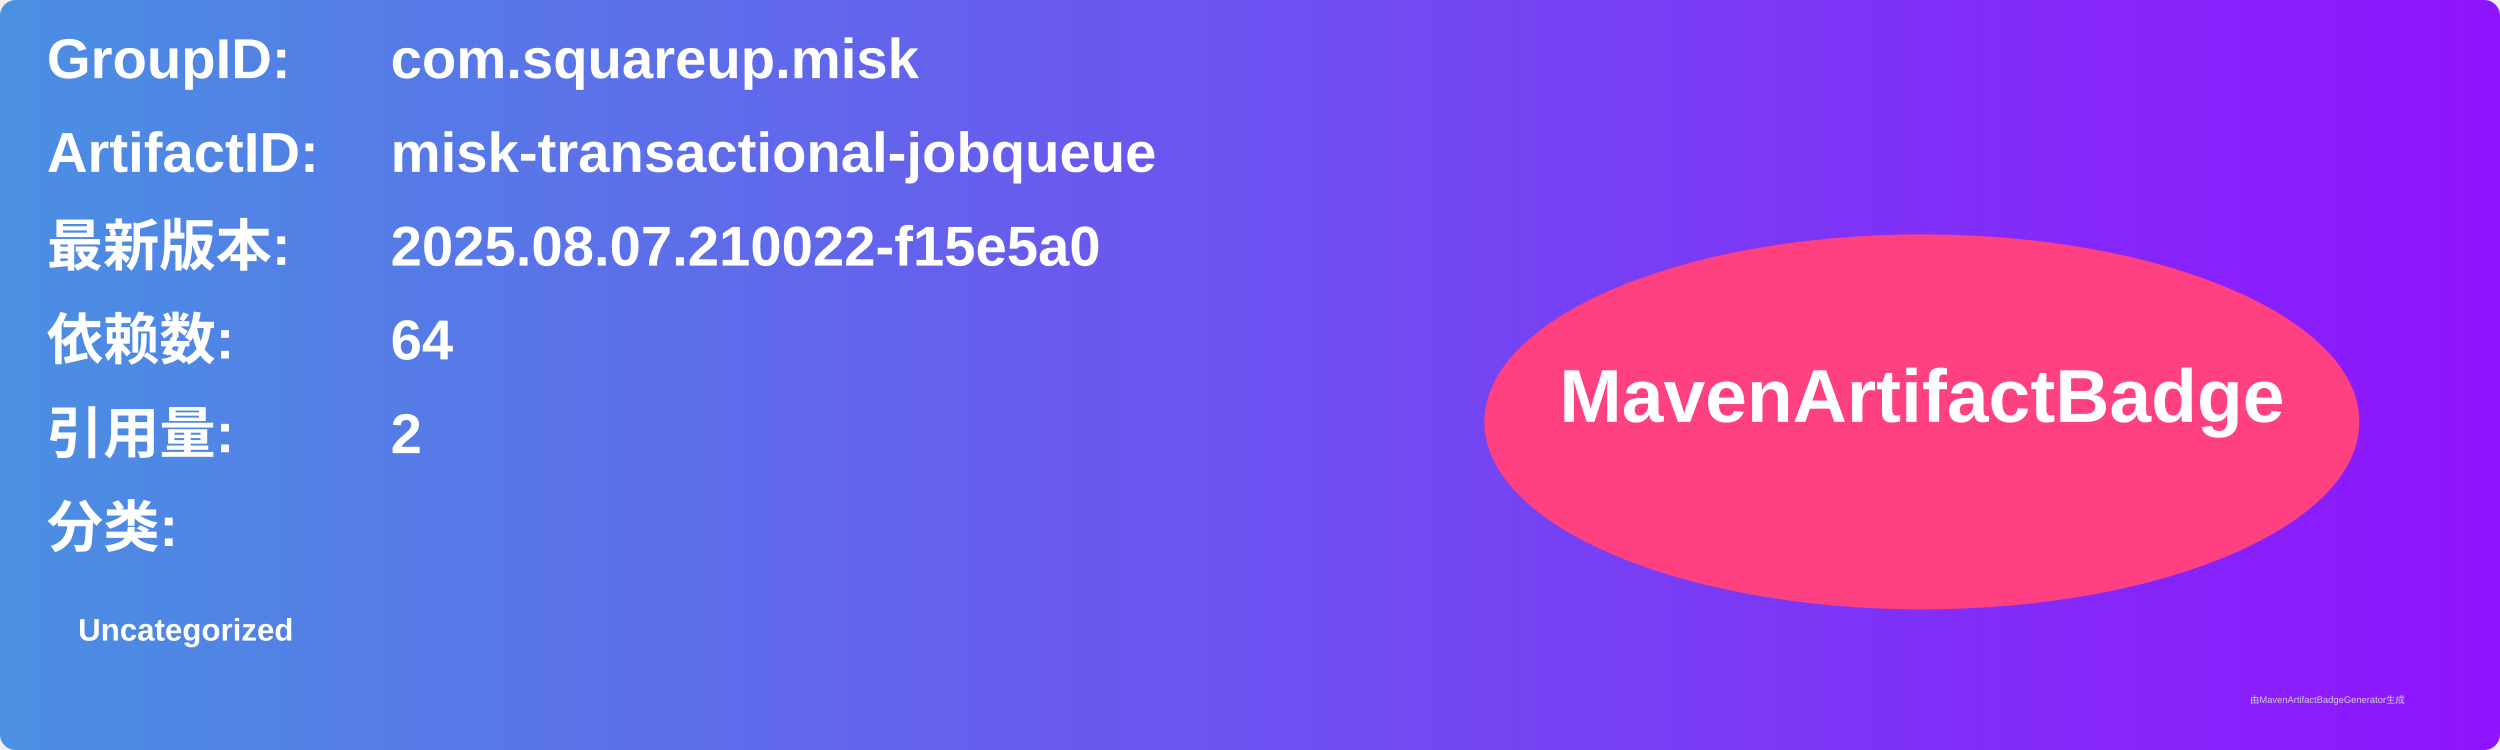
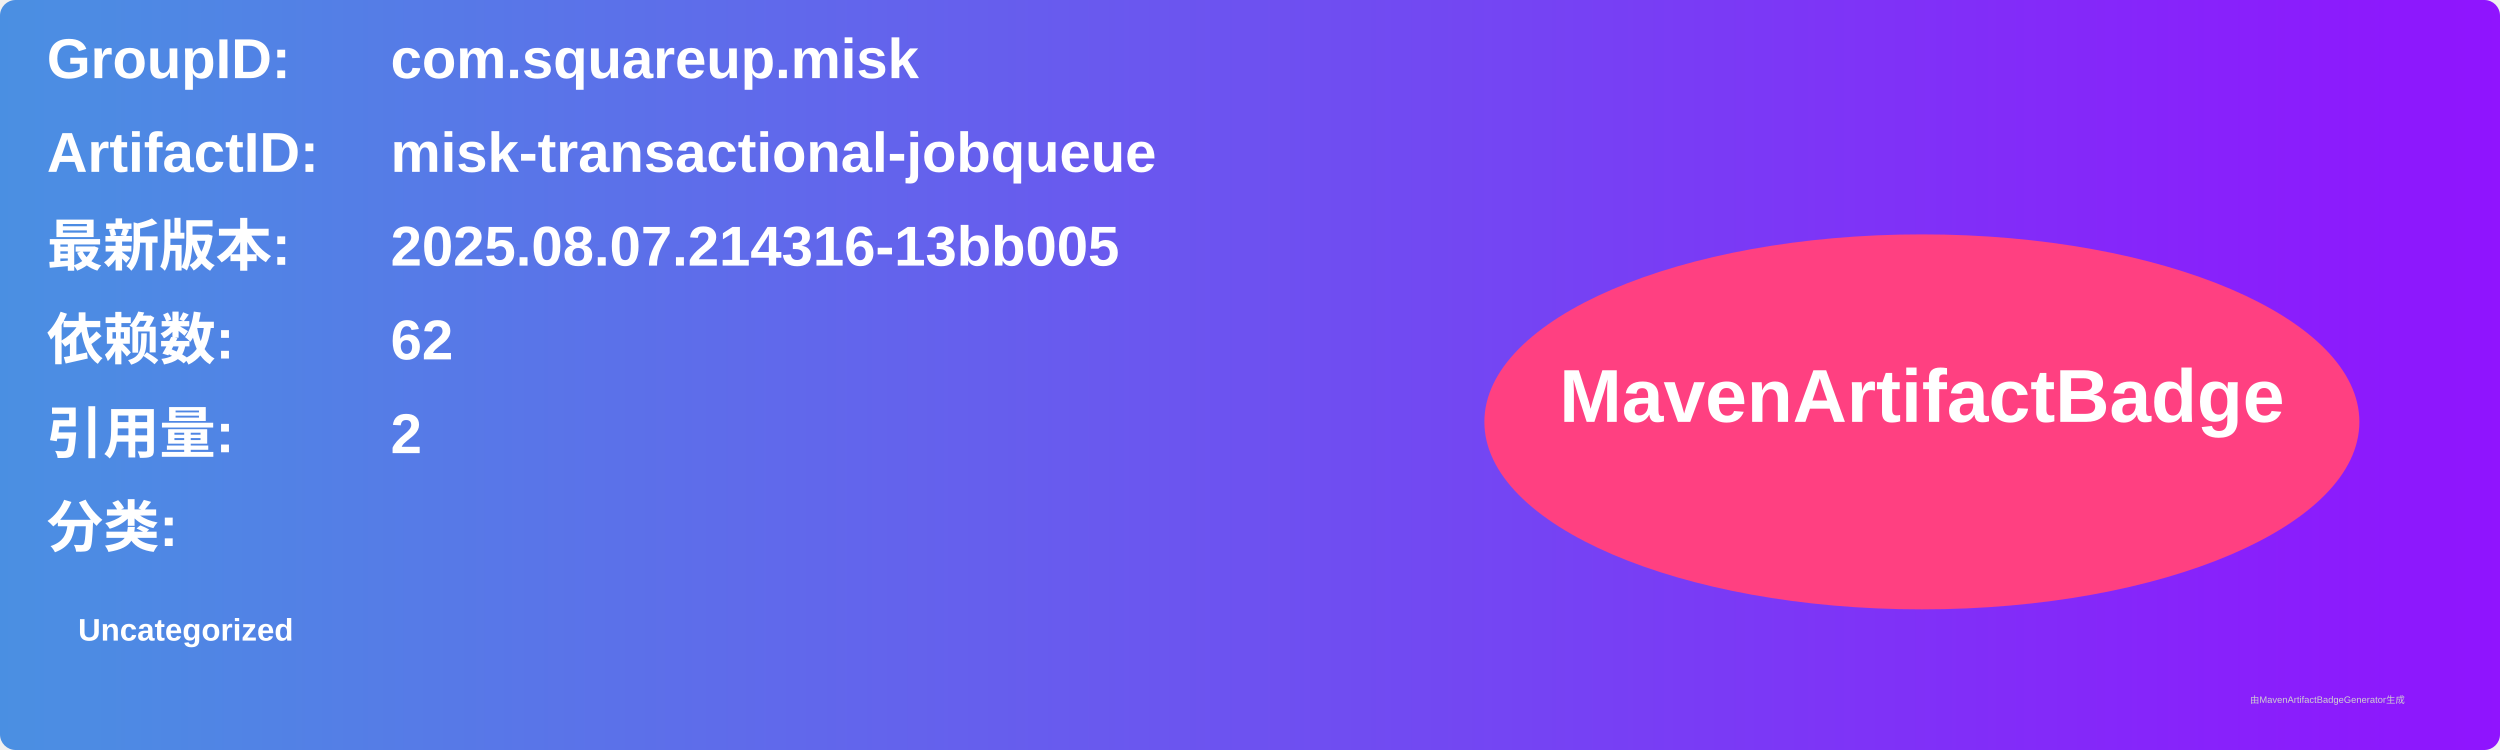
<svg xmlns="http://www.w3.org/2000/svg" width="800" height="240" viewBox="0 0 800 240">
  <linearGradient id="grad" x1="0%" y1="0%" x2="100%" y2="0%">
    <stop offset="0%" stop-color="#4a90e2" />
    <stop offset="100%" stop-color="#9013fe" />
  </linearGradient>
  <rect width="100%" height="100%" rx="5" ry="5" fill="url(#grad)" />
  <g transform="translate(15, 15)">
    <text x="0" y="10" font-family="Arial" font-size="18" fill="white" font-weight="bold" width="260">GroupID:</text>
    <text x="110" y="10" font-family="Arial" font-size="18" fill="white" font-weight="bold" width="460">com.squareup.misk</text>
    <text x="0" y="40" font-family="Arial" font-size="18" fill="white" font-weight="bold" width="260">ArtifactID:</text>
    <text x="110" y="40" font-family="Arial" font-size="18" fill="white" font-weight="bold" width="460">misk-transactional-jobqueue</text>
    <text x="0" y="70" font-family="Arial" font-size="18" fill="white" font-weight="bold">最新版本:</text>
    <text x="110" y="70" font-family="Arial" font-size="18" fill="white" font-weight="bold">
-       <tspan font-weight="bold">2025.08.07.210022-f15e5a0</tspan>
+       <tspan font-weight="bold">2025.08.07.214316-13bb005</tspan>
    </text>
    <text x="0" y="100" font-family="Arial" font-size="18" fill="white" font-weight="bold">依赖数: </text>
    <text x="110" y="100" font-family="Arial" font-size="18" fill="white">
-       <tspan font-weight="bold">64</tspan>
+       <tspan font-weight="bold">62</tspan>
    </text>
    <text x="0" y="130" font-family="Arial" font-size="18" fill="white" font-weight="bold">引用量: </text>
    <text x="110" y="130" font-family="Arial" font-size="18" fill="white">
      <tspan font-weight="bold">2</tspan>
    </text>
    <text x="0" y="160" font-family="Arial" font-size="18" fill="white" font-weight="bold">分类:</text>
    <text x="10" y="190" font-family="Arial" font-size="10" fill="white">
      <tspan font-weight="bold">Uncategorized</tspan>
    </text>
    <ellipse cx="600" cy="120" rx="140" ry="60" fill="#ff4081" />
    <text x="600" y="120" text-anchor="middle" font-family="Arial" font-size="24" fill="white" font-weight="bold">MavenArtifactBadge</text>
  </g>
  <text x="720" y="225" font-family="Arial" font-size="3" fill="#d0d0d0">由MavenArtifactBadgeGenerator生成</text>
</svg>
